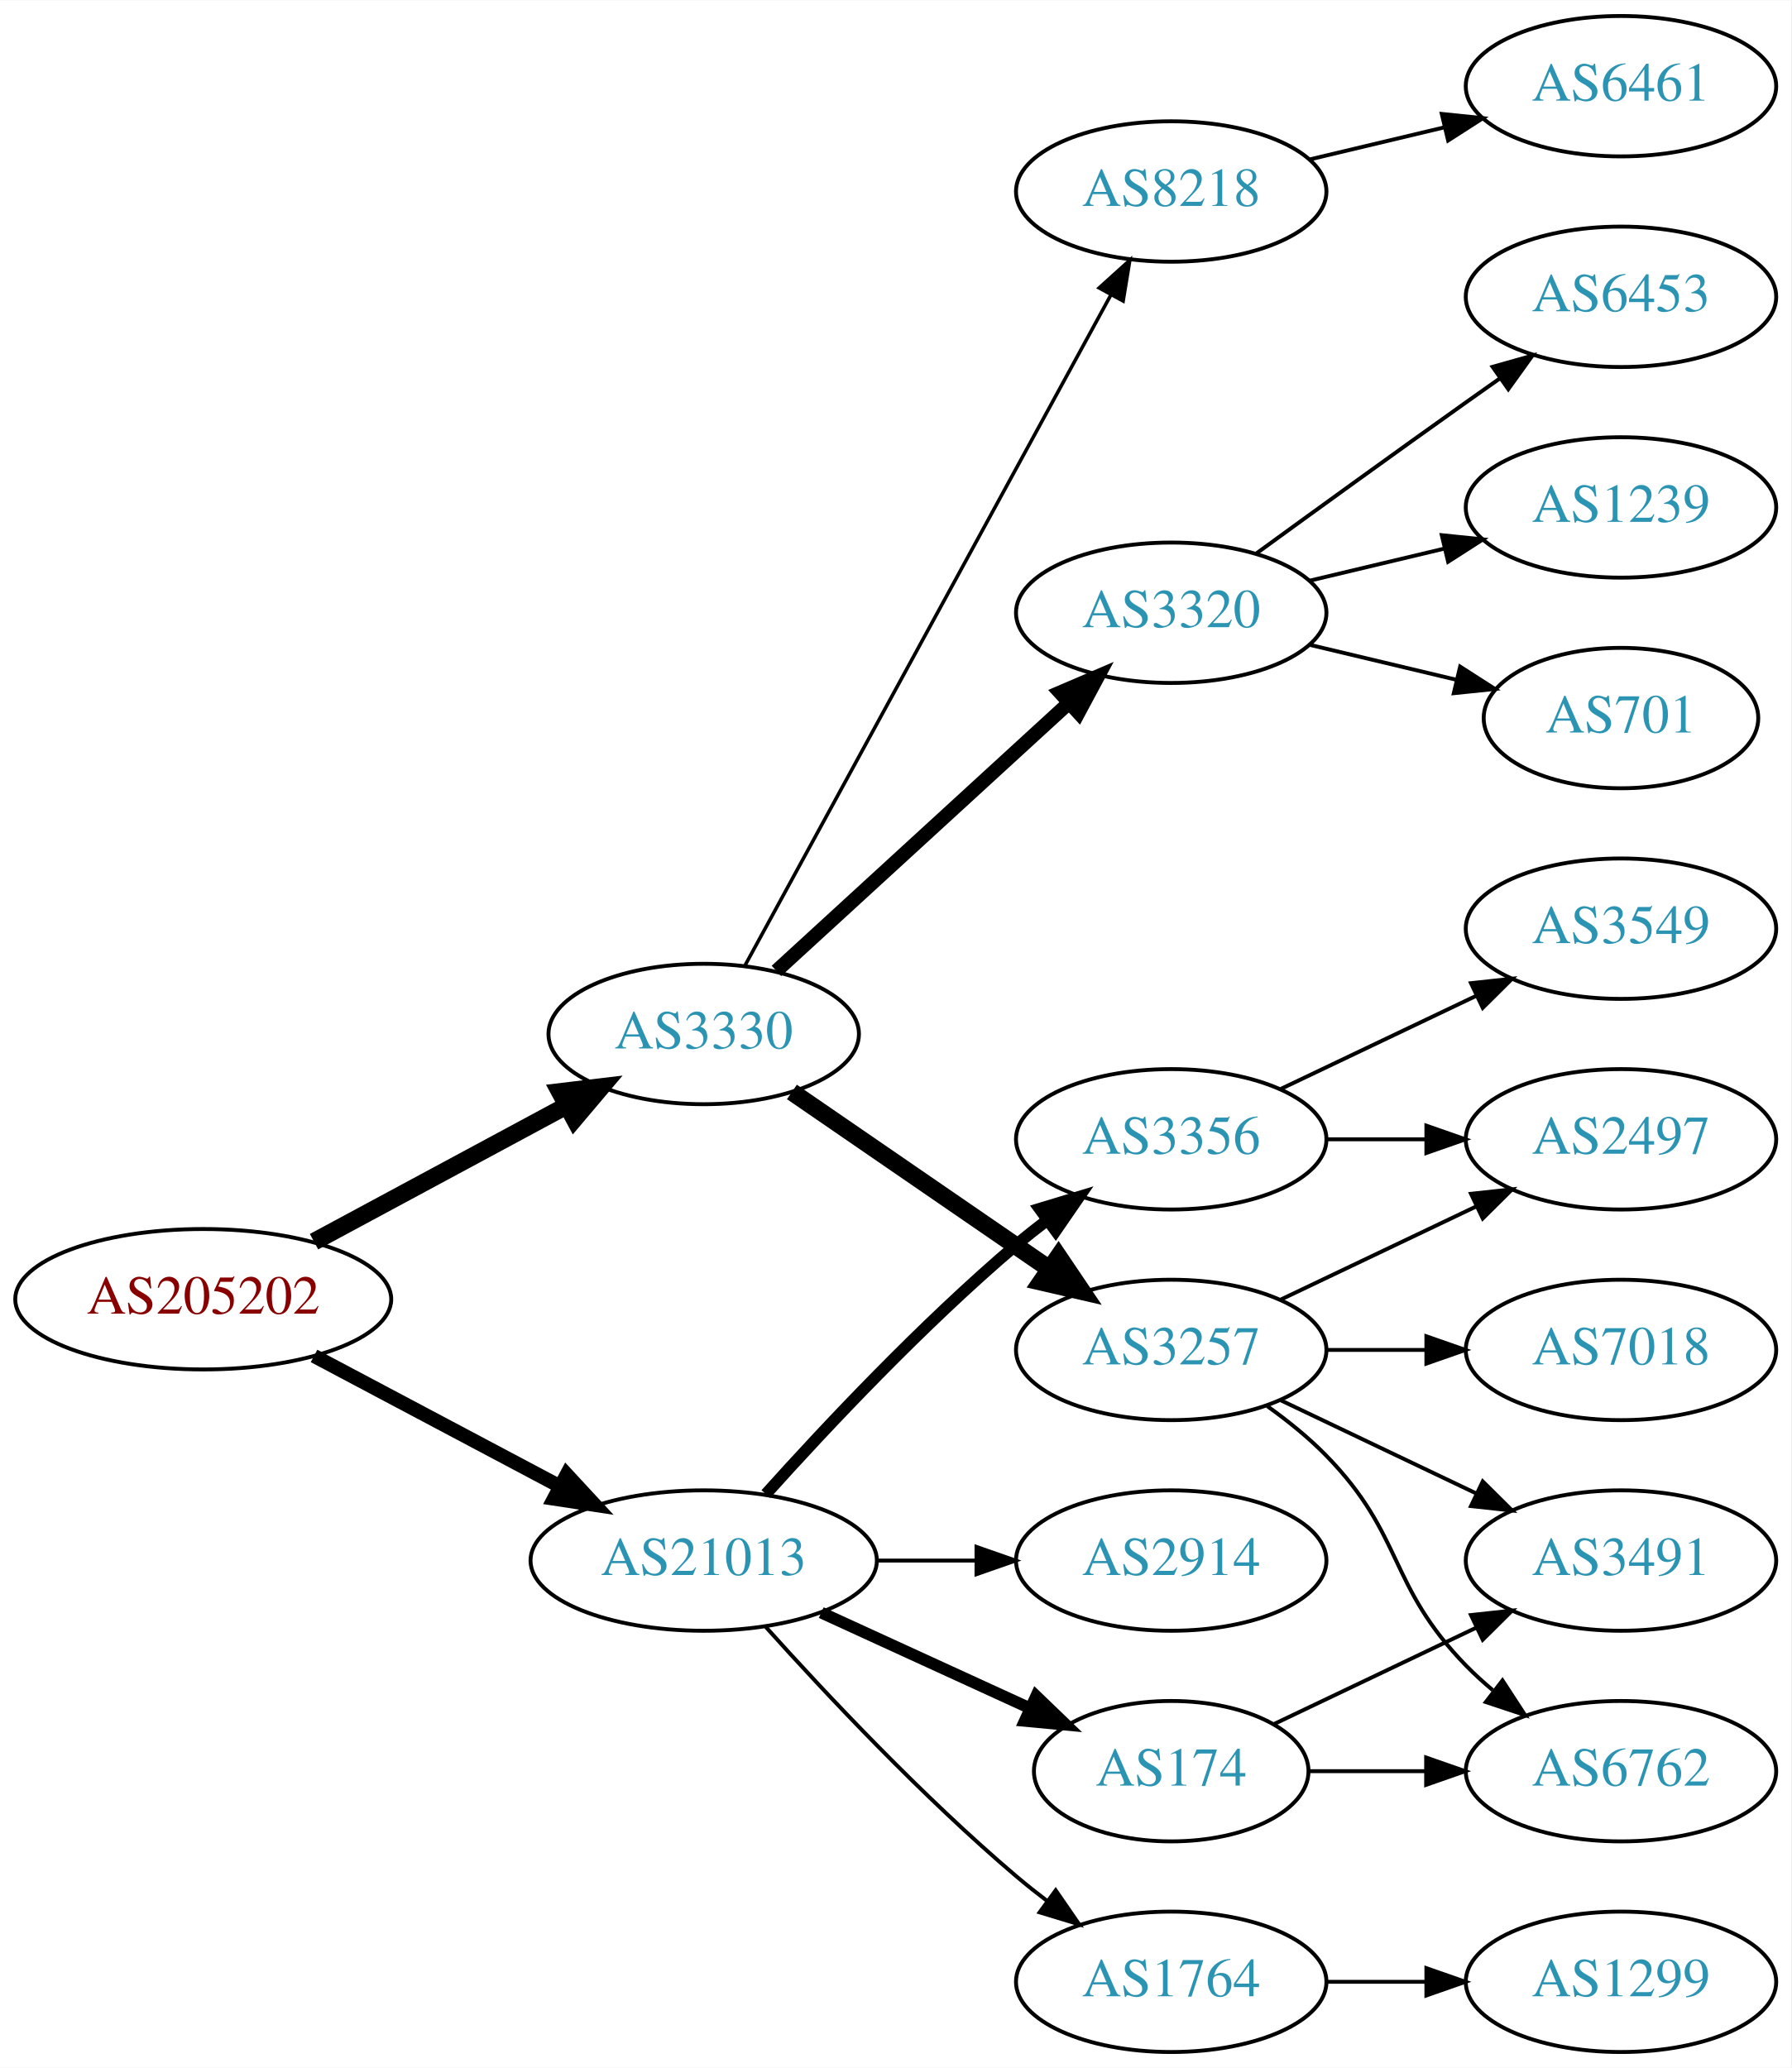
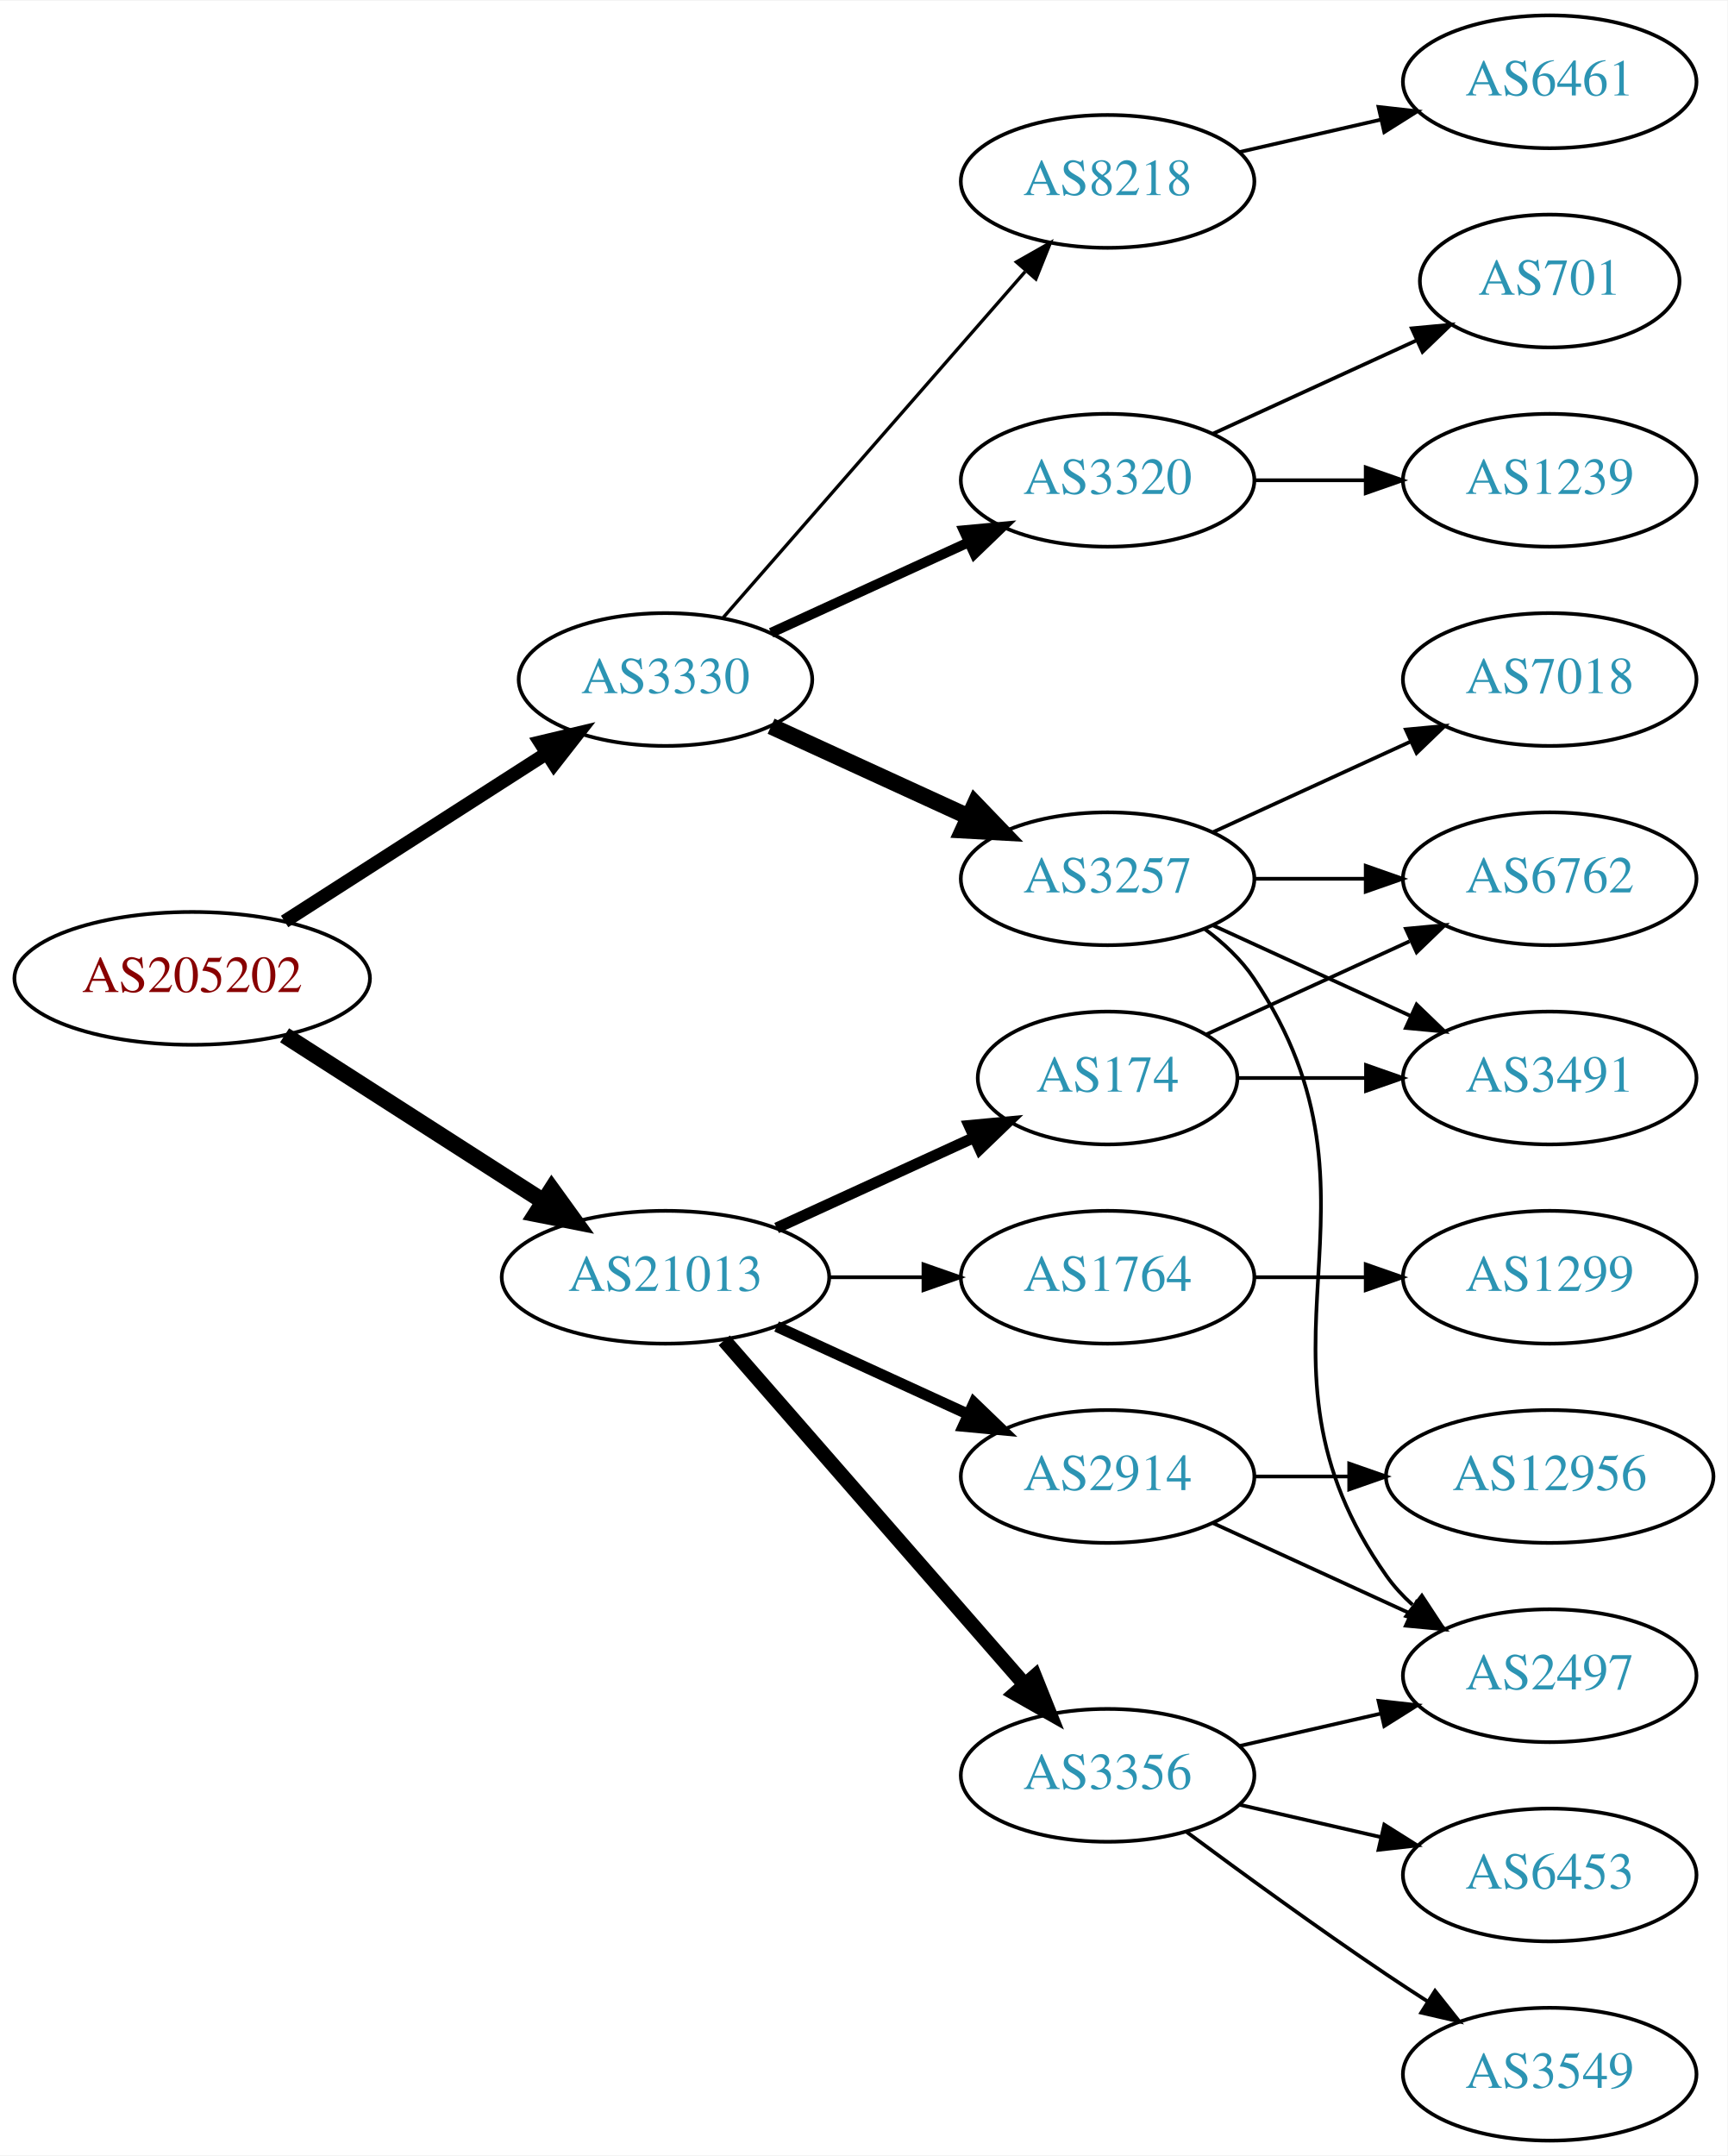
- <svg xmlns="http://www.w3.org/2000/svg" xmlns:xlink="http://www.w3.org/1999/xlink" width="459pt" height="530pt" viewBox="0.00 0.00 459.17 530.00">
-   <g id="graph0" class="graph" transform="scale(1 1) rotate(0) translate(4 526)">
-     <polygon fill="white" stroke="none" points="-4,4 -4,-526 455.17,-526 455.17,4 -4,4" />
+ <svg xmlns="http://www.w3.org/2000/svg" xmlns:xlink="http://www.w3.org/1999/xlink" width="468pt" height="584pt" viewBox="0.00 0.00 468.27 584.00">
+   <g id="graph0" class="graph" transform="scale(1 1) rotate(0) translate(4 580)">
+     <polygon fill="white" stroke="none" points="-4,4 -4,-580 464.269,-580 464.269,4 -4,4" />
    <g id="node1" class="node">
      <g id="a_node1">
        <a xlink:href="/asn/205202" xlink:title="AS205202 ~ Catalysts GmbH [AT]">
-           <ellipse fill="#ffffff" stroke="black" cx="48.096" cy="-193" rx="48.192" ry="18" />
-           <text text-anchor="middle" x="48.096" y="-189.3" font-family="Times,serif" font-size="14.00" fill="#880000">AS205202</text>
+           <ellipse fill="#ffffff" stroke="black" cx="48.096" cy="-315" rx="48.192" ry="18" />
+           <text text-anchor="middle" x="48.096" y="-311.3" font-family="Times,serif" font-size="14.00" fill="#880000">AS205202</text>
        </a>
      </g>
    </g>
    <g id="node2" class="node">
      <g id="a_node2">
        <a xlink:href="/asn/3330" xlink:title="AS3330 ~ Vienna, Austria [AT]">
-           <ellipse fill="#ffffff" stroke="black" cx="176.388" cy="-261" rx="39.794" ry="18" />
-           <text text-anchor="middle" x="176.388" y="-257.3" font-family="Times,serif" font-size="14.00" fill="#2c94b3">AS3330</text>
+           <ellipse fill="#ffffff" stroke="black" cx="176.388" cy="-396" rx="39.794" ry="18" />
+           <text text-anchor="middle" x="176.388" y="-392.3" font-family="Times,serif" font-size="14.00" fill="#2c94b3">AS3330</text>
        </a>
      </g>
    </g>
    <g id="edge1" class="edge">
-       <path fill="none" stroke="black" stroke-width="4.5" d="M76.499,-207.755C95.498,-217.985 120.934,-231.68 141.251,-242.62" />
-       <polygon fill="black" stroke="black" stroke-width="4.5" points="139.512,-246.155 150.184,-247.429 143.246,-239.222 139.512,-246.155" />
+       <path fill="none" stroke="black" stroke-width="3.682" d="M73.147,-330.426C93.276,-343.336 122.141,-361.849 144.071,-375.915" />
+       <polygon fill="black" stroke="black" stroke-width="3.682" points="142.393,-378.996 152.7,-381.449 146.172,-373.104 142.393,-378.996" />
    </g>
    <g id="node3" class="node">
      <g id="a_node3">
        <a xlink:href="/asn/21013" xlink:title="AS21013 ~ Wels, AT [AT]">
-           <ellipse fill="#ffffff" stroke="black" cx="176.388" cy="-126" rx="44.393" ry="18" />
-           <text text-anchor="middle" x="176.388" y="-122.3" font-family="Times,serif" font-size="14.00" fill="#2c94b3">AS21013</text>
+           <ellipse fill="#ffffff" stroke="black" cx="176.388" cy="-234" rx="44.393" ry="18" />
+           <text text-anchor="middle" x="176.388" y="-230.3" font-family="Times,serif" font-size="14.00" fill="#2c94b3">AS21013</text>
        </a>
      </g>
    </g>
    <g id="edge2" class="edge">
-       <path fill="none" stroke="black" stroke-width="3.6" d="M76.499,-178.462C94.995,-168.65 119.591,-155.601 139.626,-144.972" />
-       <polygon fill="black" stroke="black" stroke-width="3.6" points="141.278,-148.058 148.471,-140.279 137.997,-141.874 141.278,-148.058" />
+       <path fill="none" stroke="black" stroke-width="4.5" d="M73.147,-299.574C93.024,-286.826 121.421,-268.613 143.246,-254.615" />
+       <polygon fill="black" stroke="black" stroke-width="4.5" points="145.561,-257.808 151.853,-249.095 141.31,-251.179 145.561,-257.808" />
    </g>
    <g id="node4" class="node">
      <g id="a_node4">
-         <a xlink:href="/asn/3257" xlink:title="AS3257 ~ GTT [DE]">
-           <ellipse fill="#ffffff" stroke="black" cx="296.23" cy="-180" rx="39.794" ry="18" />
-           <text text-anchor="middle" x="296.23" y="-176.3" font-family="Times,serif" font-size="14.00" fill="#2c94b3">AS3257</text>
+         <a xlink:href="/asn/3320" xlink:title="AS3320 ~ DTAG [DE]">
+           <ellipse fill="#ffffff" stroke="black" cx="296.23" cy="-450" rx="39.794" ry="18" />
+           <text text-anchor="middle" x="296.23" y="-446.3" font-family="Times,serif" font-size="14.00" fill="#2c94b3">AS3320</text>
        </a>
      </g>
    </g>
    <g id="edge3" class="edge">
-       <path fill="none" stroke="black" stroke-width="4.5" d="M199.002,-246.143C217.49,-233.435 244.304,-215.005 264.934,-200.825" />
-       <polygon fill="black" stroke="black" stroke-width="4.5" points="267.343,-203.946 273.354,-195.037 262.883,-197.456 267.343,-203.946" />
+       <path fill="none" stroke="black" stroke-width="2.7" d="M205.016,-408.661C220.973,-415.973 241.244,-425.261 258.527,-433.181" />
+       <polygon fill="black" stroke="black" stroke-width="2.7" points="257.225,-436.435 267.774,-437.419 260.141,-430.071 257.225,-436.435" />
    </g>
    <g id="node5" class="node">
      <g id="a_node5">
-         <a xlink:href="/asn/3320" xlink:title="AS3320 ~ DTAG [DE]">
-           <ellipse fill="#ffffff" stroke="black" cx="296.23" cy="-369" rx="39.794" ry="18" />
-           <text text-anchor="middle" x="296.23" y="-365.3" font-family="Times,serif" font-size="14.00" fill="#2c94b3">AS3320</text>
+         <a xlink:href="/asn/3257" xlink:title="AS3257 ~ GTT [DE]">
+           <ellipse fill="#ffffff" stroke="black" cx="296.23" cy="-342" rx="39.794" ry="18" />
+           <text text-anchor="middle" x="296.23" y="-338.3" font-family="Times,serif" font-size="14.00" fill="#2c94b3">AS3257</text>
        </a>
      </g>
    </g>
    <g id="edge4" class="edge">
-       <path fill="none" stroke="black" stroke-width="3.6" d="M195.03,-277.169C214.902,-295.382 247.365,-325.133 269.934,-345.817" />
-       <polygon fill="black" stroke="black" stroke-width="3.6" points="267.73,-348.545 277.467,-352.721 272.46,-343.384 267.73,-348.545" />
+       <path fill="none" stroke="black" stroke-width="4.5" d="M205.016,-383.339C220.973,-376.027 241.244,-366.739 258.527,-358.819" />
+       <polygon fill="black" stroke="black" stroke-width="4.5" points="260.324,-362.327 267.774,-354.581 257.043,-355.168 260.324,-362.327" />
    </g>
    <g id="node6" class="node">
      <g id="a_node6">
        <a xlink:href="/asn/8218" xlink:title="AS8218 ~ legacy Neotelecoms [FR]">
-           <ellipse fill="#ffffff" stroke="black" cx="296.23" cy="-477" rx="39.794" ry="18" />
-           <text text-anchor="middle" x="296.23" y="-473.3" font-family="Times,serif" font-size="14.00" fill="#2c94b3">AS8218</text>
+           <ellipse fill="#ffffff" stroke="black" cx="296.23" cy="-531" rx="39.794" ry="18" />
+           <text text-anchor="middle" x="296.23" y="-527.3" font-family="Times,serif" font-size="14.00" fill="#2c94b3">AS8218</text>
        </a>
      </g>
    </g>
    <g id="edge5" class="edge">
-       <path fill="none" stroke="black" stroke-width="0.9" d="M187.031,-278.676C207.713,-316.584 256.425,-405.873 280.805,-450.559" />
-       <polygon fill="black" stroke="black" stroke-width="0.9" points="277.757,-452.28 285.619,-459.383 283.902,-448.928 277.757,-452.28" />
+       <path fill="none" stroke="black" stroke-width="0.9" d="M192.074,-412.825C212.651,-436.397 250.188,-479.4 273.861,-506.52" />
+       <polygon fill="black" stroke="black" stroke-width="0.9" points="271.516,-509.155 280.729,-514.387 276.789,-504.552 271.516,-509.155" />
+     </g>
+     <g id="node14" class="node">
+       <g id="a_node14">
+         <a xlink:href="/asn/2914" xlink:title="AS2914 ~ NTT America, Inc. [US]">
+           <ellipse fill="#ffffff" stroke="black" cx="296.23" cy="-180" rx="39.794" ry="18" />
+           <text text-anchor="middle" x="296.23" y="-176.3" font-family="Times,serif" font-size="14.00" fill="#2c94b3">AS2914</text>
+         </a>
+       </g>
+     </g>
+     <g id="edge13" class="edge">
+       <path fill="none" stroke="black" stroke-width="3" d="M206.517,-220.652C222.128,-213.498 241.526,-204.609 258.198,-196.97" />
+       <polygon fill="black" stroke="black" stroke-width="3" points="260.017,-199.986 267.65,-192.638 257.101,-193.622 260.017,-199.986" />
    </g>
    <g id="node15" class="node">
      <g id="a_node15">
        <a xlink:href="/asn/3356" xlink:title="AS3356 ~ Level 3 Parent, LLC [US]">
-           <ellipse fill="#ffffff" stroke="black" cx="296.23" cy="-234" rx="39.794" ry="18" />
-           <text text-anchor="middle" x="296.23" y="-230.3" font-family="Times,serif" font-size="14.00" fill="#2c94b3">AS3356</text>
+           <ellipse fill="#ffffff" stroke="black" cx="296.23" cy="-99" rx="39.794" ry="18" />
+           <text text-anchor="middle" x="296.23" y="-95.3" font-family="Times,serif" font-size="14.00" fill="#2c94b3">AS3356</text>
        </a>
      </g>
    </g>
    <g id="edge14" class="edge">
-       <path fill="none" stroke="black" stroke-width="3" d="M192.32,-143.044C207.646,-160.097 232.582,-186.65 256.584,-207 259.081,-209.117 261.741,-211.232 264.453,-213.293" />
-       <polygon fill="black" stroke="black" stroke-width="3" points="262.489,-216.194 272.629,-219.266 266.619,-210.541 262.489,-216.194" />
+       <path fill="none" stroke="black" stroke-width="4" d="M192.312,-216.902C212.855,-193.369 249.974,-150.845 273.571,-123.813" />
+       <polygon fill="black" stroke="black" stroke-width="4" points="276.487,-125.794 280.426,-115.959 271.214,-121.191 276.487,-125.794" />
    </g>
    <g id="node16" class="node">
      <g id="a_node16">
-         <a xlink:href="/asn/174" xlink:title="AS174 ~ Cogent Communications [US]">
-           <ellipse fill="#ffffff" stroke="black" cx="296.23" cy="-72" rx="35.194" ry="18" />
-           <text text-anchor="middle" x="296.23" y="-68.3" font-family="Times,serif" font-size="14.00" fill="#2c94b3">AS174</text>
+         <a xlink:href="/asn/1764" xlink:title="AS1764 ~ NEXTLAYER-AS [AT]">
+           <ellipse fill="#ffffff" stroke="black" cx="296.23" cy="-234" rx="39.794" ry="18" />
+           <text text-anchor="middle" x="296.23" y="-230.3" font-family="Times,serif" font-size="14.00" fill="#2c94b3">AS1764</text>
        </a>
      </g>
    </g>
    <g id="edge15" class="edge">
-       <path fill="none" stroke="black" stroke-width="3" d="M206.517,-112.652C222.734,-105.22 243.038,-95.917 260.127,-88.086" />
-       <polygon fill="black" stroke="black" stroke-width="3" points="261.611,-91.256 269.244,-83.908 258.695,-84.892 261.611,-91.256" />
+       <path fill="none" stroke="black" d="M220.599,-234C228.911,-234 237.674,-234 246.156,-234" />
+       <polygon fill="black" stroke="black" points="246.315,-237.5 256.315,-234 246.315,-230.5 246.315,-237.5" />
    </g>
    <g id="node17" class="node">
      <g id="a_node17">
-         <a xlink:href="/asn/2914" xlink:title="AS2914 ~ NTT America, Inc. [US]">
-           <ellipse fill="#ffffff" stroke="black" cx="296.23" cy="-126" rx="39.794" ry="18" />
-           <text text-anchor="middle" x="296.23" y="-122.3" font-family="Times,serif" font-size="14.00" fill="#2c94b3">AS2914</text>
+         <a xlink:href="/asn/174" xlink:title="AS174 ~ Cogent Communications [US]">
+           <ellipse fill="#ffffff" stroke="black" cx="296.23" cy="-288" rx="35.194" ry="18" />
+           <text text-anchor="middle" x="296.23" y="-284.3" font-family="Times,serif" font-size="14.00" fill="#2c94b3">AS174</text>
        </a>
      </g>
    </g>
    <g id="edge16" class="edge">
-       <path fill="none" stroke="black" d="M220.599,-126C228.911,-126 237.674,-126 246.156,-126" />
-       <polygon fill="black" stroke="black" points="246.315,-129.5 256.315,-126 246.315,-122.5 246.315,-129.5" />
-     </g>
-     <g id="node18" class="node">
-       <g id="a_node18">
-         <a xlink:href="/asn/1764" xlink:title="AS1764 ~ NEXTLAYER-AS [AT]">
-           <ellipse fill="#ffffff" stroke="black" cx="296.23" cy="-18" rx="39.794" ry="18" />
-           <text text-anchor="middle" x="296.23" y="-14.3" font-family="Times,serif" font-size="14.00" fill="#2c94b3">AS1764</text>
-         </a>
-       </g>
-     </g>
-     <g id="edge17" class="edge">
-       <path fill="none" stroke="black" d="M192.32,-108.956C207.646,-91.903 232.582,-65.35 256.584,-45 259.081,-42.883 261.741,-40.768 264.453,-38.707" />
-       <polygon fill="black" stroke="black" points="266.619,-41.459 272.629,-32.734 262.489,-35.806 266.619,-41.459" />
+       <path fill="none" stroke="black" stroke-width="3" d="M206.517,-247.348C222.734,-254.78 243.038,-264.083 260.127,-271.914" />
+       <polygon fill="black" stroke="black" stroke-width="3" points="258.695,-275.108 269.244,-276.092 261.611,-268.744 258.695,-275.108" />
+     </g>
+     <g id="node12" class="node">
+       <g id="a_node12">
+         <a xlink:href="/asn/701" xlink:title="AS701 ~ UUNET [US]">
+           <ellipse fill="#ffffff" stroke="black" cx="416.073" cy="-504" rx="35.194" ry="18" />
+           <text text-anchor="middle" x="416.073" y="-500.3" font-family="Times,serif" font-size="14.00" fill="#2c94b3">AS701</text>
+         </a>
+       </g>
+     </g>
+     <g id="edge11" class="edge">
+       <path fill="none" stroke="black" d="M324.859,-462.661C341.275,-470.183 362.257,-479.798 379.854,-487.861" />
+       <polygon fill="black" stroke="black" points="378.682,-491.174 389.231,-492.158 381.598,-484.811 378.682,-491.174" />
+     </g>
+     <g id="node13" class="node">
+       <g id="a_node13">
+         <a xlink:href="/asn/1239" xlink:title="AS1239 ~ Sprint [US]">
+           <ellipse fill="#ffffff" stroke="black" cx="416.073" cy="-450" rx="39.794" ry="18" />
+           <text text-anchor="middle" x="416.073" y="-446.3" font-family="Times,serif" font-size="14.00" fill="#2c94b3">AS1239</text>
+         </a>
+       </g>
+     </g>
+     <g id="edge12" class="edge">
+       <path fill="none" stroke="black" d="M336.143,-450C345.696,-450 356.046,-450 366.008,-450" />
+       <polygon fill="black" stroke="black" points="366.201,-453.5 376.201,-450 366.201,-446.5 366.201,-453.5" />
    </g>
    <g id="node7" class="node">
      <g id="a_node7">
        <a xlink:href="/asn/7018" xlink:title="AS7018 ~ AT&amp;T Services, Inc. [US]">
-           <ellipse fill="#ffffff" stroke="black" cx="411.523" cy="-180" rx="39.794" ry="18" />
-           <text text-anchor="middle" x="411.523" y="-176.3" font-family="Times,serif" font-size="14.00" fill="#2c94b3">AS7018</text>
+           <ellipse fill="#ffffff" stroke="black" cx="416.073" cy="-396" rx="39.794" ry="18" />
+           <text text-anchor="middle" x="416.073" y="-392.3" font-family="Times,serif" font-size="14.00" fill="#2c94b3">AS7018</text>
        </a>
      </g>
    </g>
    <g id="edge6" class="edge">
-       <path fill="none" stroke="black" d="M335.902,-180C344.105,-180 352.869,-180 361.401,-180" />
-       <polygon fill="black" stroke="black" points="361.641,-183.5 371.641,-180 361.641,-176.5 361.641,-183.5" />
+       <path fill="none" stroke="black" d="M324.859,-354.661C340.816,-361.973 361.087,-371.261 378.369,-379.181" />
+       <polygon fill="black" stroke="black" points="377.068,-382.435 387.617,-383.419 379.984,-376.071 377.068,-382.435" />
    </g>
    <g id="node8" class="node">
      <g id="a_node8">
-         <a xlink:href="/asn/6762" xlink:title="AS6762 ~ TELECOM ITALIA SPARKLE S.p.A. [IT]">
-           <ellipse fill="#ffffff" stroke="black" cx="411.523" cy="-72" rx="39.794" ry="18" />
-           <text text-anchor="middle" x="411.523" y="-68.3" font-family="Times,serif" font-size="14.00" fill="#2c94b3">AS6762</text>
+         <a xlink:href="/asn/2497" xlink:title="AS2497 ~ Internet Initiative Japan Inc. [JP]">
+           <ellipse fill="#ffffff" stroke="black" cx="416.073" cy="-126" rx="39.794" ry="18" />
+           <text text-anchor="middle" x="416.073" y="-122.3" font-family="Times,serif" font-size="14.00" fill="#2c94b3">AS2497</text>
        </a>
      </g>
    </g>
    <g id="edge7" class="edge">
-       <path fill="none" stroke="black" d="M320.824,-165.611C326.08,-161.852 331.412,-157.563 335.877,-153 356.049,-132.383 351.704,-119.617 371.877,-99 373.969,-96.861 376.253,-94.782 378.63,-92.79" />
-       <polygon fill="black" stroke="black" points="381.148,-95.268 386.929,-86.389 376.873,-89.725 381.148,-95.268" />
+       <path fill="none" stroke="black" d="M322.549,-328.393C327.605,-324.649 332.417,-320.169 335.877,-315 376.901,-253.706 329.297,-213.225 371.877,-153 373.868,-150.184 376.255,-147.599 378.871,-145.24" />
+       <polygon fill="black" stroke="black" points="381.423,-147.694 387.239,-138.838 377.17,-142.135 381.423,-147.694" />
    </g>
    <g id="node9" class="node">
      <g id="a_node9">
-         <a xlink:href="/asn/2497" xlink:title="AS2497 ~ Internet Initiative Japan Inc. [JP]">
-           <ellipse fill="#ffffff" stroke="black" cx="411.523" cy="-234" rx="39.794" ry="18" />
-           <text text-anchor="middle" x="411.523" y="-230.3" font-family="Times,serif" font-size="14.00" fill="#2c94b3">AS2497</text>
+         <a xlink:href="/asn/3491" xlink:title="AS3491 ~ PCCW Global, Inc. [US]">
+           <ellipse fill="#ffffff" stroke="black" cx="416.073" cy="-288" rx="39.794" ry="18" />
+           <text text-anchor="middle" x="416.073" y="-284.3" font-family="Times,serif" font-size="14.00" fill="#2c94b3">AS3491</text>
        </a>
      </g>
    </g>
    <g id="edge8" class="edge">
-       <path fill="none" stroke="black" d="M324.367,-192.934C339.361,-200.081 358.182,-209.052 374.405,-216.785" />
-       <polygon fill="black" stroke="black" points="373.075,-220.028 383.608,-221.171 376.087,-213.709 373.075,-220.028" />
+       <path fill="none" stroke="black" d="M324.859,-329.339C340.816,-322.027 361.087,-312.739 378.369,-304.819" />
+       <polygon fill="black" stroke="black" points="379.984,-307.929 387.617,-300.581 377.068,-301.565 379.984,-307.929" />
    </g>
    <g id="node10" class="node">
      <g id="a_node10">
-         <a xlink:href="/asn/3491" xlink:title="AS3491 ~ PCCW Global, Inc. [US]">
-           <ellipse fill="#ffffff" stroke="black" cx="411.523" cy="-126" rx="39.794" ry="18" />
-           <text text-anchor="middle" x="411.523" y="-122.3" font-family="Times,serif" font-size="14.00" fill="#2c94b3">AS3491</text>
+         <a xlink:href="/asn/6762" xlink:title="AS6762 ~ TELECOM ITALIA SPARKLE S.p.A. [IT]">
+           <ellipse fill="#ffffff" stroke="black" cx="416.073" cy="-342" rx="39.794" ry="18" />
+           <text text-anchor="middle" x="416.073" y="-338.3" font-family="Times,serif" font-size="14.00" fill="#2c94b3">AS6762</text>
        </a>
      </g>
    </g>
    <g id="edge9" class="edge">
-       <path fill="none" stroke="black" d="M324.367,-167.066C339.361,-159.919 358.182,-150.948 374.405,-143.215" />
-       <polygon fill="black" stroke="black" points="376.087,-146.291 383.608,-138.829 373.075,-139.972 376.087,-146.291" />
+       <path fill="none" stroke="black" d="M336.143,-342C345.696,-342 356.046,-342 366.008,-342" />
+       <polygon fill="black" stroke="black" points="366.201,-345.5 376.201,-342 366.201,-338.5 366.201,-345.5" />
    </g>
    <g id="node11" class="node">
      <g id="a_node11">
-         <a xlink:href="/asn/6453" xlink:title="AS6453 ~ TATA COMMUNICATIONS (AMERICA) INC [US]">
-           <ellipse fill="#ffffff" stroke="black" cx="411.523" cy="-450" rx="39.794" ry="18" />
-           <text text-anchor="middle" x="411.523" y="-446.3" font-family="Times,serif" font-size="14.00" fill="#2c94b3">AS6453</text>
+         <a xlink:href="/asn/6461" xlink:title="AS6461 ~ Zayo Bandwidth [US]">
+           <ellipse fill="#ffffff" stroke="black" cx="416.073" cy="-558" rx="39.794" ry="18" />
+           <text text-anchor="middle" x="416.073" y="-554.3" font-family="Times,serif" font-size="14.00" fill="#2c94b3">AS6461</text>
        </a>
      </g>
    </g>
    <g id="edge10" class="edge">
-       <path fill="none" stroke="black" d="M318.078,-384.222C333.012,-395.091 353.626,-410.025 371.877,-423 374.697,-425.005 377.64,-427.085 380.588,-429.159" />
-       <polygon fill="black" stroke="black" points="378.616,-432.05 388.813,-434.926 382.634,-426.319 378.616,-432.05" />
-     </g>
-     <g id="node12" class="node">
-       <g id="a_node12">
-         <a xlink:href="/asn/1239" xlink:title="AS1239 ~ Sprint [US]">
-           <ellipse fill="#ffffff" stroke="black" cx="411.523" cy="-396" rx="39.794" ry="18" />
-           <text text-anchor="middle" x="411.523" y="-392.3" font-family="Times,serif" font-size="14.00" fill="#2c94b3">AS1239</text>
-         </a>
-       </g>
-     </g>
-     <g id="edge11" class="edge">
-       <path fill="none" stroke="black" d="M331.837,-377.248C342.709,-379.838 354.863,-382.735 366.305,-385.462" />
-       <polygon fill="black" stroke="black" points="365.589,-388.889 376.128,-387.803 367.212,-382.08 365.589,-388.889" />
-     </g>
-     <g id="node13" class="node">
-       <g id="a_node13">
-         <a xlink:href="/asn/701" xlink:title="AS701 ~ UUNET [US]">
-           <ellipse fill="#ffffff" stroke="black" cx="411.523" cy="-342" rx="35.194" ry="18" />
-           <text text-anchor="middle" x="411.523" y="-338.3" font-family="Times,serif" font-size="14.00" fill="#2c94b3">AS701</text>
-         </a>
-       </g>
-     </g>
-     <g id="edge12" class="edge">
-       <path fill="none" stroke="black" d="M331.837,-360.752C343.632,-357.942 356.937,-354.771 369.204,-351.847" />
-       <polygon fill="black" stroke="black" points="370.293,-355.186 379.209,-349.463 368.67,-348.376 370.293,-355.186" />
-     </g>
-     <g id="node14" class="node">
-       <g id="a_node14">
-         <a xlink:href="/asn/6461" xlink:title="AS6461 ~ Zayo Bandwidth [US]">
-           <ellipse fill="#ffffff" stroke="black" cx="411.523" cy="-504" rx="39.794" ry="18" />
-           <text text-anchor="middle" x="411.523" y="-500.3" font-family="Times,serif" font-size="14.00" fill="#2c94b3">AS6461</text>
-         </a>
-       </g>
-     </g>
-     <g id="edge13" class="edge">
-       <path fill="none" stroke="black" d="M331.837,-485.248C342.709,-487.838 354.863,-490.735 366.305,-493.462" />
-       <polygon fill="black" stroke="black" points="365.589,-496.889 376.128,-495.803 367.212,-490.08 365.589,-496.889" />
-     </g>
-     <g id="edge19" class="edge">
-       <path fill="none" stroke="black" d="M335.902,-234C344.105,-234 352.869,-234 361.401,-234" />
-       <polygon fill="black" stroke="black" points="361.641,-237.5 371.641,-234 361.641,-230.5 361.641,-237.5" />
+       <path fill="none" stroke="black" d="M331.949,-538.955C343.949,-541.704 357.57,-544.825 370.263,-547.733" />
+       <polygon fill="black" stroke="black" points="369.665,-551.187 380.194,-550.009 371.229,-544.364 369.665,-551.187" />
+     </g>
+     <g id="edge21" class="edge">
+       <path fill="none" stroke="black" d="M324.859,-167.339C340.816,-160.027 361.087,-150.739 378.369,-142.819" />
+       <polygon fill="black" stroke="black" points="379.984,-145.929 387.617,-138.581 377.068,-139.565 379.984,-145.929" />
    </g>
    <g id="node19" class="node">
      <g id="a_node19">
-         <a xlink:href="/asn/3549" xlink:title="AS3549 ~ Level 3 Parent, LLC [US]">
-           <ellipse fill="#ffffff" stroke="black" cx="411.523" cy="-288" rx="39.794" ry="18" />
-           <text text-anchor="middle" x="411.523" y="-284.3" font-family="Times,serif" font-size="14.00" fill="#2c94b3">AS3549</text>
-         </a>
-       </g>
-     </g>
-     <g id="edge18" class="edge">
-       <path fill="none" stroke="black" d="M324.367,-246.934C339.361,-254.081 358.182,-263.052 374.405,-270.785" />
-       <polygon fill="black" stroke="black" points="373.075,-274.028 383.608,-275.171 376.087,-267.709 373.075,-274.028" />
+         <a xlink:href="/asn/12956" xlink:title="AS12956 ~ TELXIUS [ES]">
+           <ellipse fill="#ffffff" stroke="black" cx="416.073" cy="-180" rx="44.393" ry="18" />
+           <text text-anchor="middle" x="416.073" y="-176.3" font-family="Times,serif" font-size="14.00" fill="#2c94b3">AS12956</text>
+         </a>
+       </g>
    </g>
    <g id="edge20" class="edge">
-       <path fill="none" stroke="black" d="M331.529,-72C340.906,-72 351.257,-72 361.291,-72" />
-       <polygon fill="black" stroke="black" points="361.58,-75.5 371.58,-72 361.58,-68.5 361.58,-75.5" />
-     </g>
-     <g id="edge21" class="edge">
-       <path fill="none" stroke="black" d="M322.655,-84.119C337.958,-91.412 357.681,-100.814 374.563,-108.86" />
-       <polygon fill="black" stroke="black" points="373.071,-112.026 383.604,-113.169 376.082,-105.707 373.071,-112.026" />
+       <path fill="none" stroke="black" d="M336.143,-180C344.245,-180 352.921,-180 361.447,-180" />
+       <polygon fill="black" stroke="black" points="361.725,-183.5 371.725,-180 361.724,-176.5 361.725,-183.5" />
+     </g>
+     <g id="edge22" class="edge">
+       <path fill="none" stroke="black" d="M331.949,-106.955C343.949,-109.704 357.57,-112.825 370.263,-115.733" />
+       <polygon fill="black" stroke="black" points="369.665,-119.187 380.194,-118.009 371.229,-112.364 369.665,-119.187" />
    </g>
    <g id="node20" class="node">
      <g id="a_node20">
+         <a xlink:href="/asn/3549" xlink:title="AS3549 ~ Level 3 Parent, LLC [US]">
+           <ellipse fill="#ffffff" stroke="black" cx="416.073" cy="-18" rx="39.794" ry="18" />
+           <text text-anchor="middle" x="416.073" y="-14.3" font-family="Times,serif" font-size="14.00" fill="#2c94b3">AS3549</text>
+         </a>
+       </g>
+     </g>
+     <g id="edge23" class="edge">
+       <path fill="none" stroke="black" d="M317.56,-83.723C332.423,-72.696 353.167,-57.593 371.877,-45 375.426,-42.611 379.176,-40.161 382.924,-37.758" />
+       <polygon fill="black" stroke="black" points="384.993,-40.591 391.573,-32.288 381.251,-34.675 384.993,-40.591" />
+     </g>
+     <g id="node21" class="node">
+       <g id="a_node21">
+         <a xlink:href="/asn/6453" xlink:title="AS6453 ~ TATA COMMUNICATIONS (AMERICA) INC [US]">
+           <ellipse fill="#ffffff" stroke="black" cx="416.073" cy="-72" rx="39.794" ry="18" />
+           <text text-anchor="middle" x="416.073" y="-68.3" font-family="Times,serif" font-size="14.00" fill="#2c94b3">AS6453</text>
+         </a>
+       </g>
+     </g>
+     <g id="edge24" class="edge">
+       <path fill="none" stroke="black" d="M331.949,-91.045C343.949,-88.296 357.57,-85.175 370.263,-82.267" />
+       <polygon fill="black" stroke="black" points="371.229,-85.636 380.194,-79.991 369.665,-78.813 371.229,-85.636" />
+     </g>
+     <g id="node18" class="node">
+       <g id="a_node18">
        <a xlink:href="/asn/1299" xlink:title="AS1299 ~ Telia Carrier [EU]">
-           <ellipse fill="#ffffff" stroke="black" cx="411.523" cy="-18" rx="39.794" ry="18" />
-           <text text-anchor="middle" x="411.523" y="-14.3" font-family="Times,serif" font-size="14.00" fill="#2c94b3">AS1299</text>
-         </a>
-       </g>
-     </g>
-     <g id="edge22" class="edge">
-       <path fill="none" stroke="black" d="M335.902,-18C344.105,-18 352.869,-18 361.401,-18" />
-       <polygon fill="black" stroke="black" points="361.641,-21.5 371.641,-18 361.641,-14.5 361.641,-21.5" />
+           <ellipse fill="#ffffff" stroke="black" cx="416.073" cy="-234" rx="39.794" ry="18" />
+           <text text-anchor="middle" x="416.073" y="-230.3" font-family="Times,serif" font-size="14.00" fill="#2c94b3">AS1299</text>
+         </a>
+       </g>
+     </g>
+     <g id="edge17" class="edge">
+       <path fill="none" stroke="black" d="M336.143,-234C345.696,-234 356.046,-234 366.008,-234" />
+       <polygon fill="black" stroke="black" points="366.201,-237.5 376.201,-234 366.201,-230.5 366.201,-237.5" />
+     </g>
+     <g id="edge19" class="edge">
+       <path fill="none" stroke="black" d="M331.632,-288C342.456,-288 354.623,-288 366.25,-288" />
+       <polygon fill="black" stroke="black" points="366.281,-291.5 376.281,-288 366.281,-284.5 366.281,-291.5" />
+     </g>
+     <g id="edge18" class="edge">
+       <path fill="none" stroke="black" d="M323.091,-299.851C339.212,-307.238 360.214,-316.862 378.079,-325.048" />
+       <polygon fill="black" stroke="black" points="377.082,-328.441 387.631,-329.425 379.998,-322.077 377.082,-328.441" />
    </g>
  </g>
</svg>
